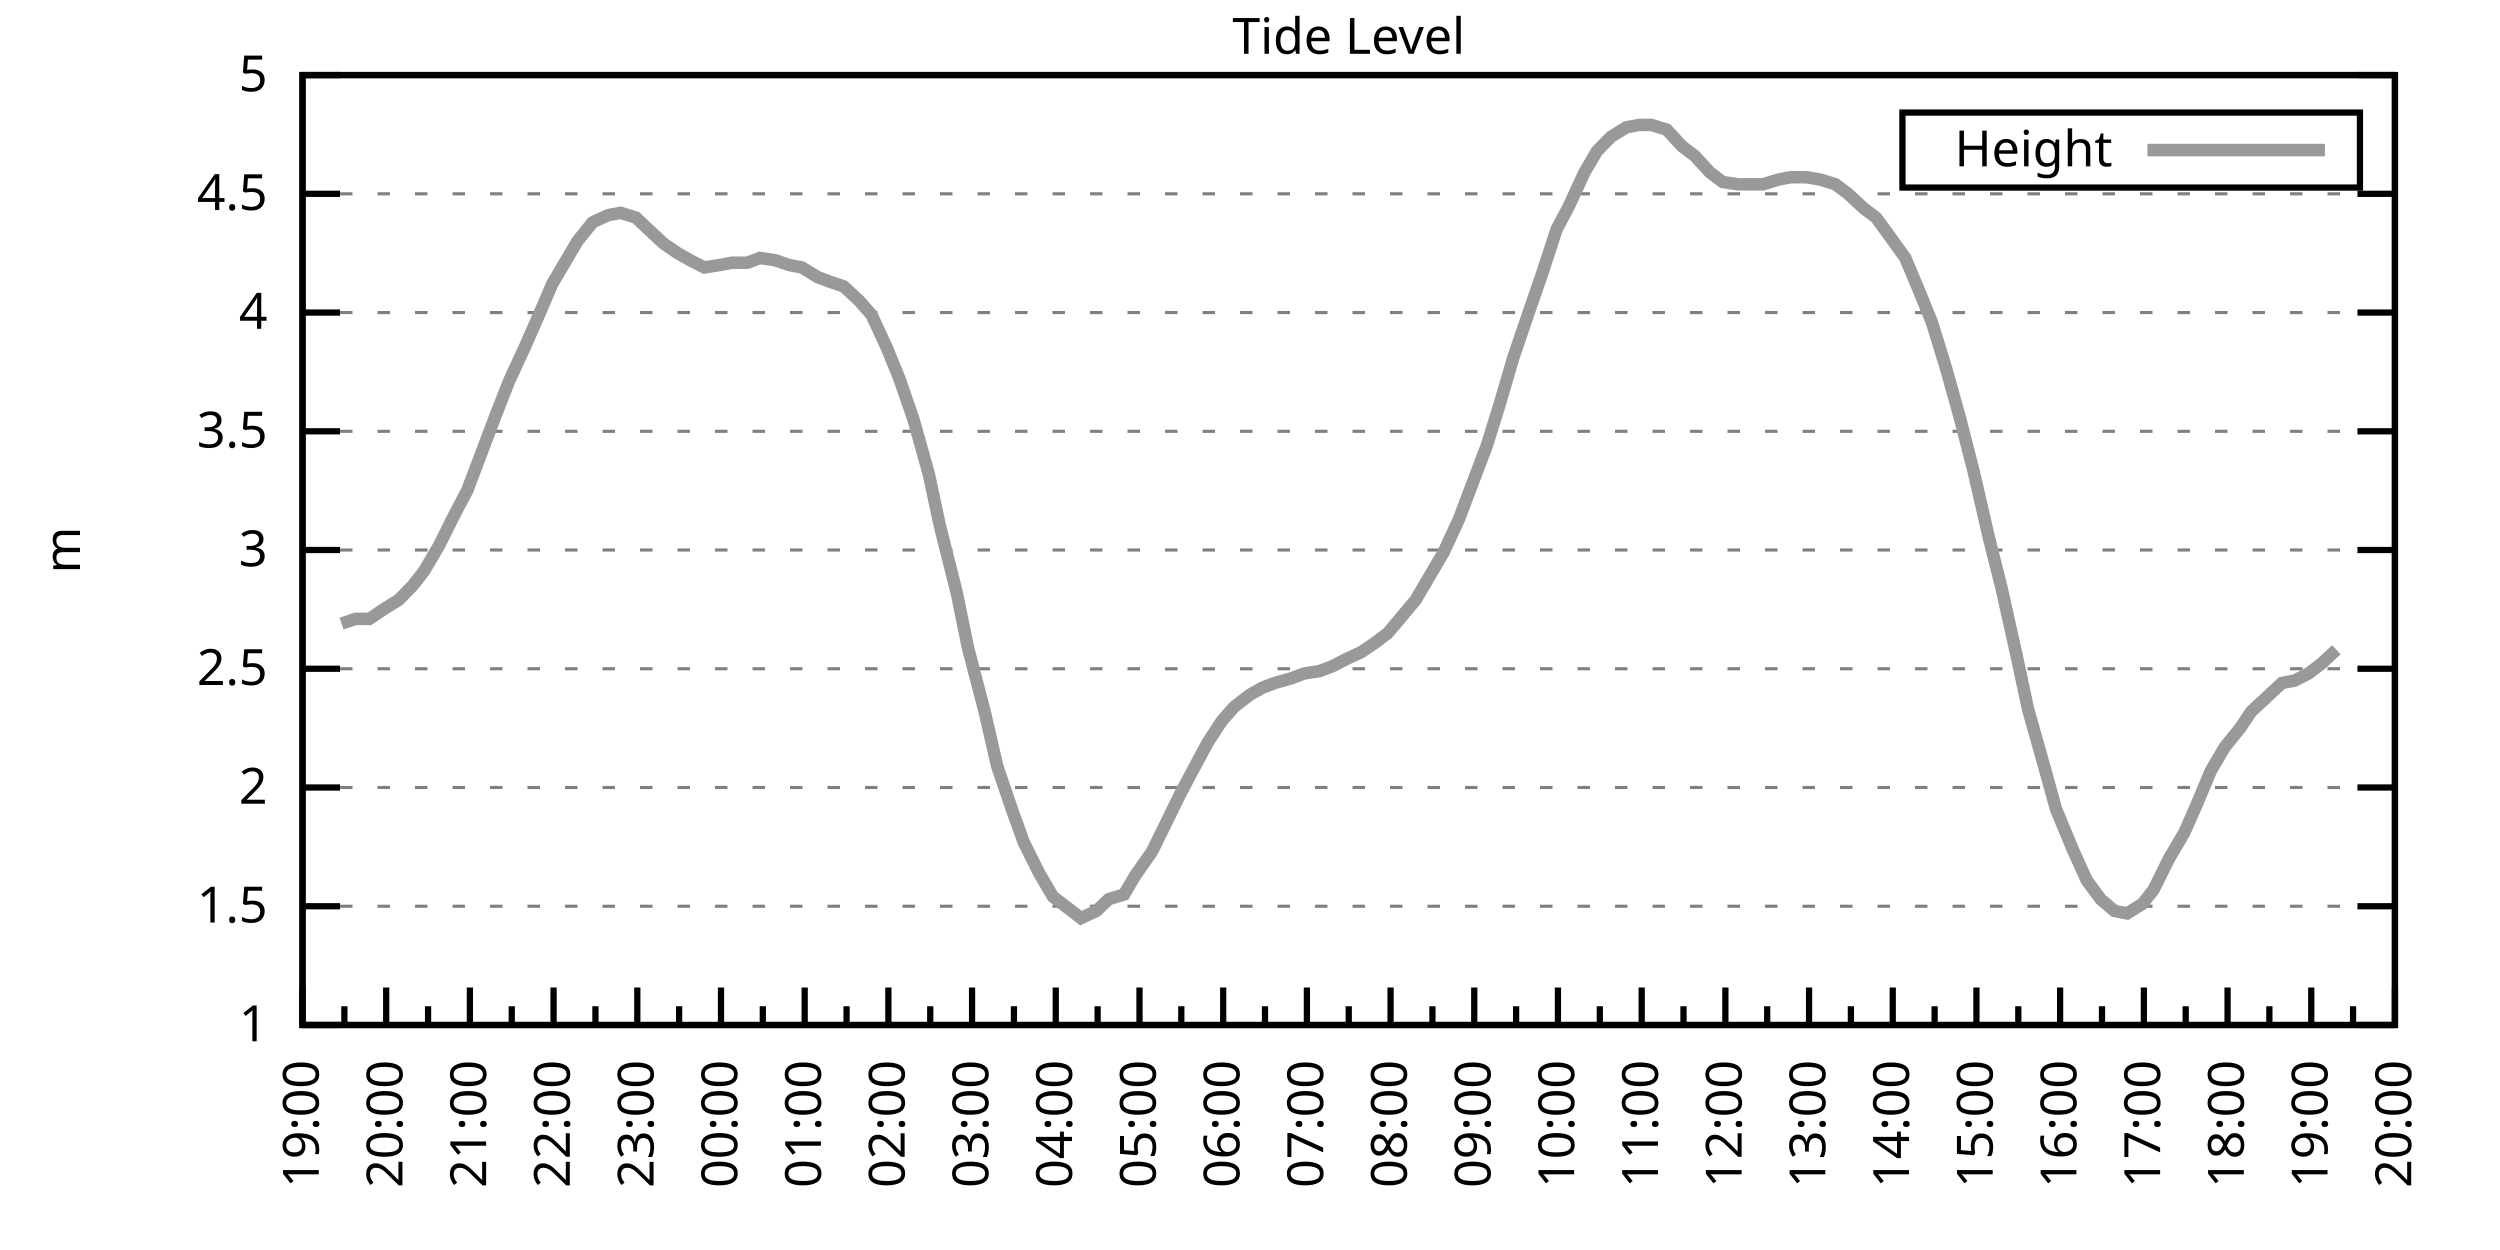
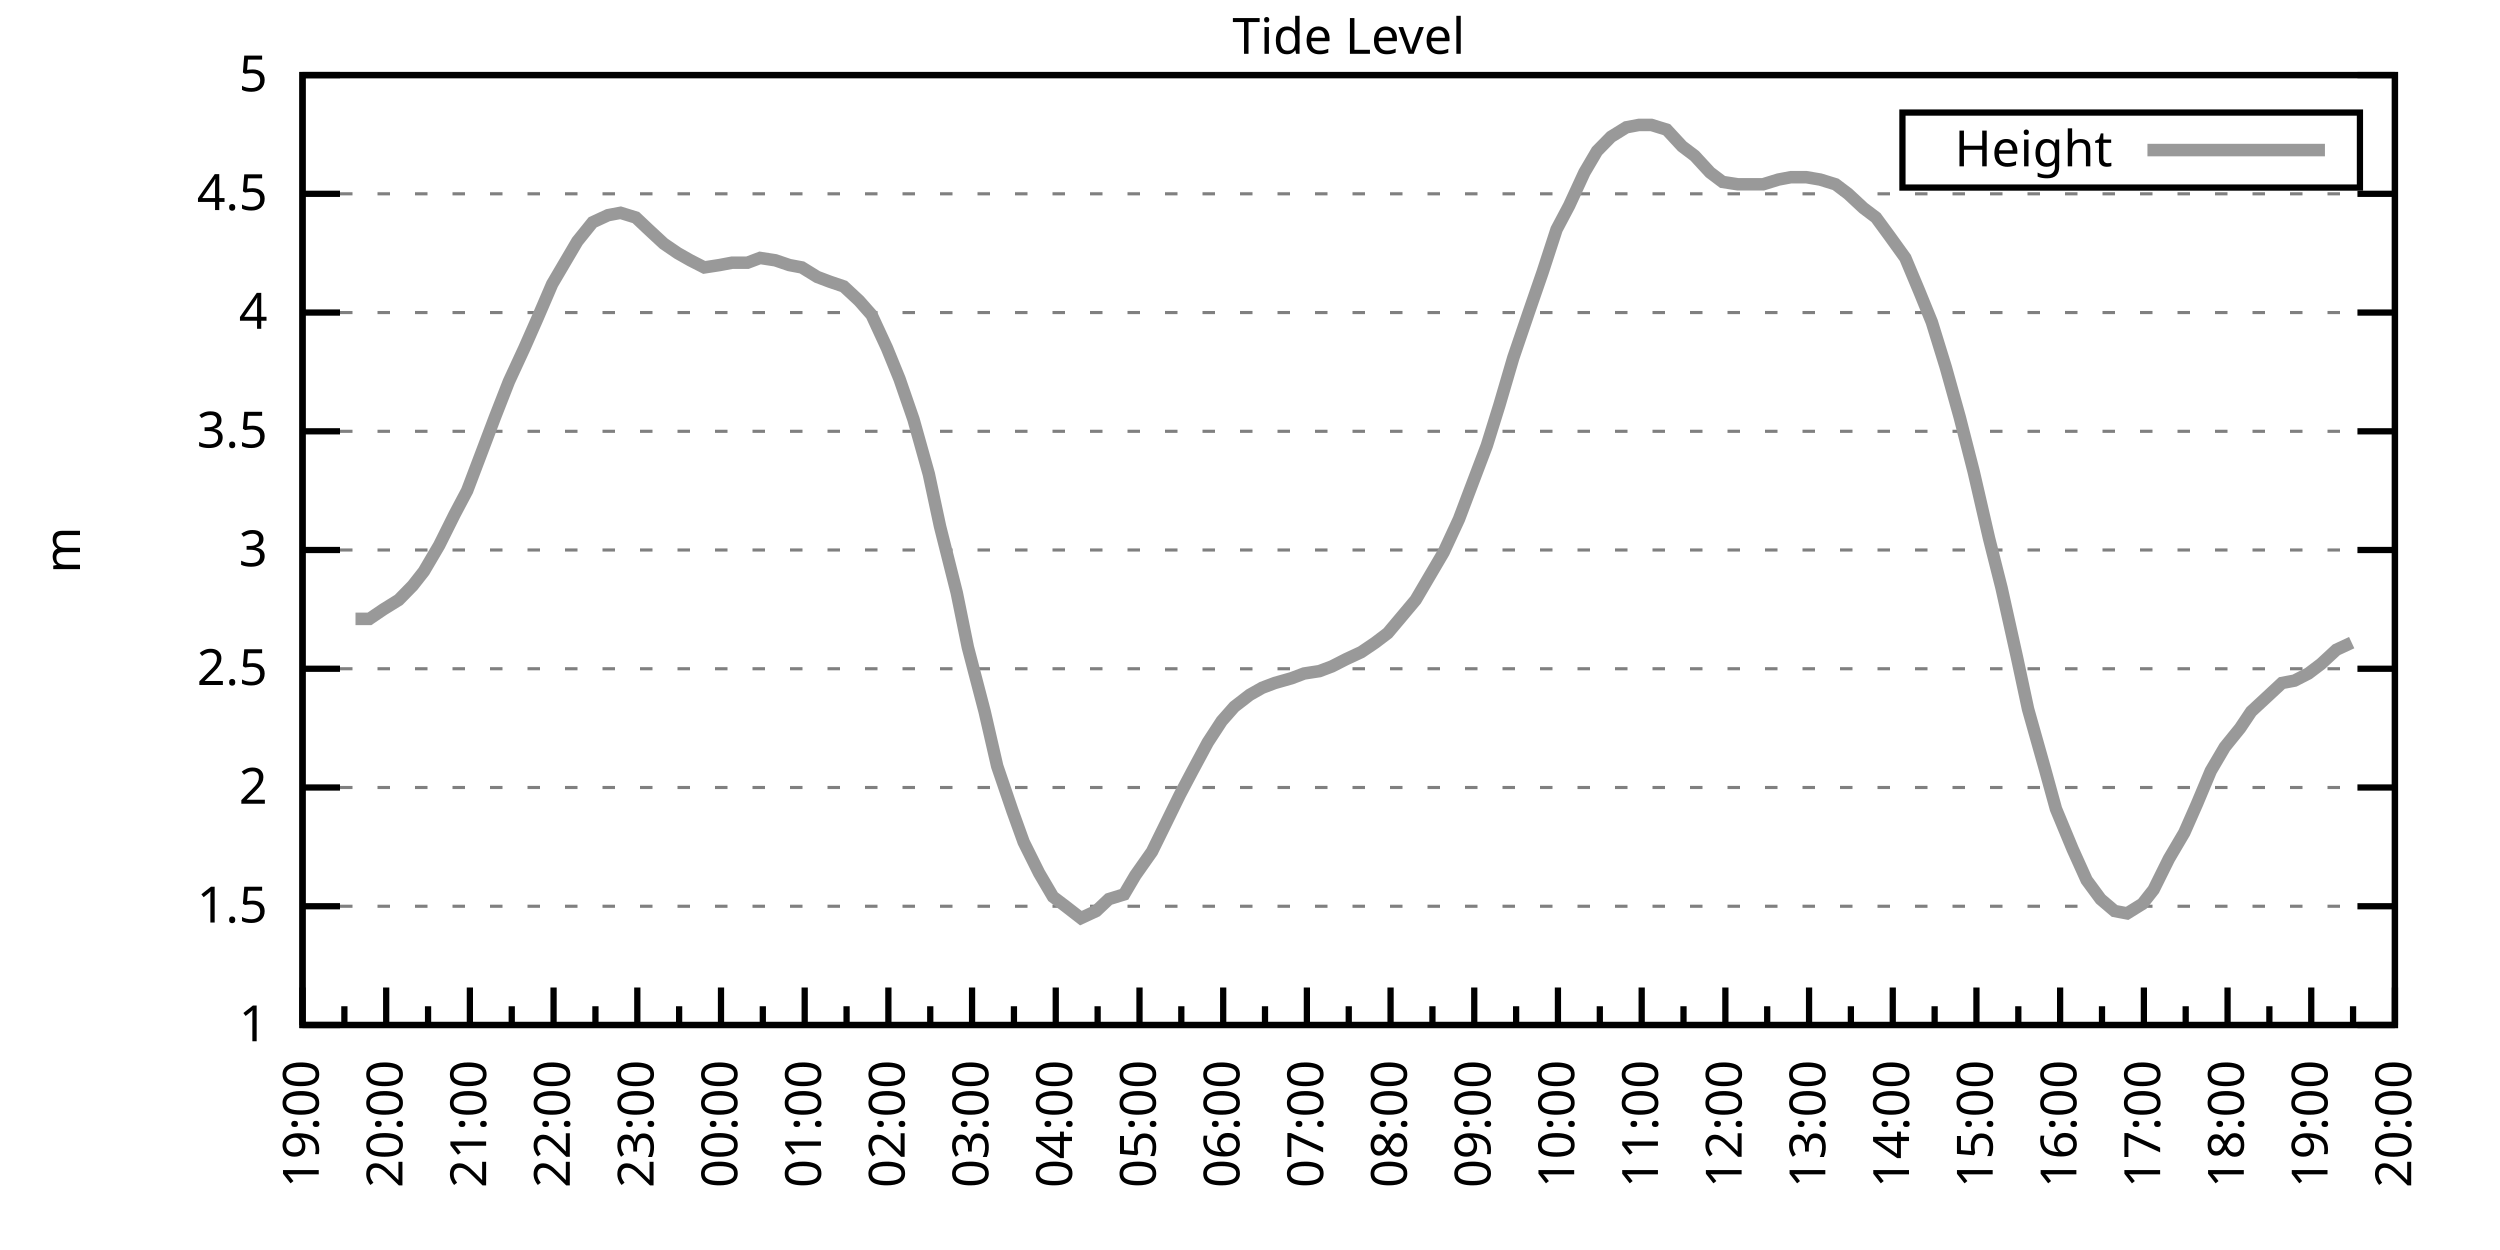
<svg xmlns="http://www.w3.org/2000/svg" xmlns:xlink="http://www.w3.org/1999/xlink" width="400" height="200" viewBox="0 0 400 200">
  <g id="gnuplot_canvas">
    <rect x="0" y="0" width="400" height="200" fill="none" />
    <defs>
      <circle id="gpDot" r="0.5" stroke-width="0.5" stroke="currentColor" />
      <path id="gpPt0" stroke-width="0.333" stroke="currentColor" d="M-1,0 h2 M0,-1 v2" />
      <path id="gpPt1" stroke-width="0.333" stroke="currentColor" d="M-1,-1 L1,1 M1,-1 L-1,1" />
      <path id="gpPt2" stroke-width="0.333" stroke="currentColor" d="M-1,0 L1,0 M0,-1 L0,1 M-1,-1 L1,1 M-1,1 L1,-1" />
      <rect id="gpPt3" stroke-width="0.333" stroke="currentColor" x="-1" y="-1" width="2" height="2" />
      <rect id="gpPt4" stroke-width="0.333" stroke="currentColor" fill="currentColor" x="-1" y="-1" width="2" height="2" />
      <circle id="gpPt5" stroke-width="0.333" stroke="currentColor" cx="0" cy="0" r="1" />
      <use xlink:href="#gpPt5" id="gpPt6" fill="currentColor" stroke="none" />
      <path id="gpPt7" stroke-width="0.333" stroke="currentColor" d="M0,-1.33 L-1.33,0.67 L1.33,0.67 z" />
      <use xlink:href="#gpPt7" id="gpPt8" fill="currentColor" stroke="none" />
      <use xlink:href="#gpPt7" id="gpPt9" stroke="currentColor" transform="rotate(180)" />
      <use xlink:href="#gpPt9" id="gpPt10" fill="currentColor" stroke="none" />
      <use xlink:href="#gpPt3" id="gpPt11" stroke="currentColor" transform="rotate(45)" />
      <use xlink:href="#gpPt11" id="gpPt12" fill="currentColor" stroke="none" />
      <path id="gpPt13" stroke-width="0.333" stroke="currentColor" d="M0,1.330 L1.265,0.411 L0.782,-1.067 L-0.782,-1.076 L-1.265,0.411 z" />
      <use xlink:href="#gpPt13" id="gpPt14" fill="currentColor" stroke="none" />
      <filter id="textbox" filterUnits="objectBoundingBox" x="0" y="0" height="1" width="1">
        <feFlood flood-color="white" flood-opacity="1" result="bgnd" />
        <feComposite in="SourceGraphic" in2="bgnd" operator="atop" />
      </filter>
      <filter id="greybox" filterUnits="objectBoundingBox" x="0" y="0" height="1" width="1">
        <feFlood flood-color="lightgrey" flood-opacity="1" result="grey" />
        <feComposite in="SourceGraphic" in2="grey" operator="atop" />
      </filter>
    </defs>
    <g fill="none" color="white" stroke="currentColor" stroke-width="1.00" stroke-linecap="butt" stroke-linejoin="miter">
</g>
    <g fill="none" color="black" stroke="currentColor" stroke-width="1.00" stroke-linecap="butt" stroke-linejoin="miter">
      <g stroke="none" shape-rendering="crispEdges">
        <polygon fill="rgb(255, 255, 255)" points="48.40,164.00 383.18,164.00 383.18,12.02 48.40,12.02 " />
      </g>
    </g>
    <g fill="none" color="black" stroke="currentColor" stroke-width="1.00" stroke-linecap="butt" stroke-linejoin="miter">
</g>
    <g fill="none" color="black" stroke="black" stroke-width="0.50" stroke-linecap="butt" stroke-linejoin="miter">
</g>
    <g fill="none" color="gray" stroke="currentColor" stroke-width="0.50" stroke-linecap="butt" stroke-linejoin="miter">
      <path stroke="gray" stroke-dasharray="2,4" class="gridline" d="M48.40,164.00 L383.19,164.00  " />
    </g>
    <g fill="none" color="gray" stroke="gray" stroke-width="1.00" stroke-linecap="butt" stroke-linejoin="miter">
</g>
    <g fill="none" color="black" stroke="currentColor" stroke-width="1.00" stroke-linecap="butt" stroke-linejoin="miter">
      <path stroke="black" d="M48.40,164.00 L54.40,164.00 M383.19,164.00 L377.19,164.00  " />
      <g transform="translate(42.80,166.60)" stroke="none" fill="black" font-family="Sans" font-size="8.00" text-anchor="end">
        <text>
          <tspan font-family="Sans"> 1</tspan>
        </text>
      </g>
    </g>
    <g fill="none" color="black" stroke="currentColor" stroke-width="1.00" stroke-linecap="butt" stroke-linejoin="miter">
</g>
    <g fill="none" color="black" stroke="black" stroke-width="0.50" stroke-linecap="butt" stroke-linejoin="miter">
</g>
    <g fill="none" color="gray" stroke="currentColor" stroke-width="0.50" stroke-linecap="butt" stroke-linejoin="miter">
      <path stroke="gray" stroke-dasharray="2,4" class="gridline" d="M48.40,145.00 L383.19,145.00  " />
    </g>
    <g fill="none" color="gray" stroke="gray" stroke-width="1.00" stroke-linecap="butt" stroke-linejoin="miter">
</g>
    <g fill="none" color="black" stroke="currentColor" stroke-width="1.00" stroke-linecap="butt" stroke-linejoin="miter">
      <path stroke="black" d="M48.40,145.00 L54.40,145.00 M383.19,145.00 L377.19,145.00  " />
      <g transform="translate(42.80,147.60)" stroke="none" fill="black" font-family="Sans" font-size="8.00" text-anchor="end">
        <text>
          <tspan font-family="Sans"> 1.5</tspan>
        </text>
      </g>
    </g>
    <g fill="none" color="black" stroke="currentColor" stroke-width="1.00" stroke-linecap="butt" stroke-linejoin="miter">
</g>
    <g fill="none" color="black" stroke="black" stroke-width="0.50" stroke-linecap="butt" stroke-linejoin="miter">
</g>
    <g fill="none" color="gray" stroke="currentColor" stroke-width="0.50" stroke-linecap="butt" stroke-linejoin="miter">
      <path stroke="gray" stroke-dasharray="2,4" class="gridline" d="M48.40,126.00 L383.19,126.00  " />
    </g>
    <g fill="none" color="gray" stroke="gray" stroke-width="1.00" stroke-linecap="butt" stroke-linejoin="miter">
</g>
    <g fill="none" color="black" stroke="currentColor" stroke-width="1.00" stroke-linecap="butt" stroke-linejoin="miter">
      <path stroke="black" d="M48.40,126.00 L54.40,126.00 M383.19,126.00 L377.19,126.00  " />
      <g transform="translate(42.80,128.60)" stroke="none" fill="black" font-family="Sans" font-size="8.00" text-anchor="end">
        <text>
          <tspan font-family="Sans"> 2</tspan>
        </text>
      </g>
    </g>
    <g fill="none" color="black" stroke="currentColor" stroke-width="1.00" stroke-linecap="butt" stroke-linejoin="miter">
</g>
    <g fill="none" color="black" stroke="black" stroke-width="0.50" stroke-linecap="butt" stroke-linejoin="miter">
</g>
    <g fill="none" color="gray" stroke="currentColor" stroke-width="0.50" stroke-linecap="butt" stroke-linejoin="miter">
      <path stroke="gray" stroke-dasharray="2,4" class="gridline" d="M48.40,107.00 L383.19,107.00  " />
    </g>
    <g fill="none" color="gray" stroke="gray" stroke-width="1.00" stroke-linecap="butt" stroke-linejoin="miter">
</g>
    <g fill="none" color="black" stroke="currentColor" stroke-width="1.00" stroke-linecap="butt" stroke-linejoin="miter">
      <path stroke="black" d="M48.40,107.00 L54.40,107.00 M383.19,107.00 L377.19,107.00  " />
      <g transform="translate(42.80,109.60)" stroke="none" fill="black" font-family="Sans" font-size="8.00" text-anchor="end">
        <text>
          <tspan font-family="Sans"> 2.5</tspan>
        </text>
      </g>
    </g>
    <g fill="none" color="black" stroke="currentColor" stroke-width="1.00" stroke-linecap="butt" stroke-linejoin="miter">
</g>
    <g fill="none" color="black" stroke="black" stroke-width="0.50" stroke-linecap="butt" stroke-linejoin="miter">
</g>
    <g fill="none" color="gray" stroke="currentColor" stroke-width="0.50" stroke-linecap="butt" stroke-linejoin="miter">
      <path stroke="gray" stroke-dasharray="2,4" class="gridline" d="M48.40,88.00 L383.19,88.00  " />
    </g>
    <g fill="none" color="gray" stroke="gray" stroke-width="1.00" stroke-linecap="butt" stroke-linejoin="miter">
</g>
    <g fill="none" color="black" stroke="currentColor" stroke-width="1.00" stroke-linecap="butt" stroke-linejoin="miter">
      <path stroke="black" d="M48.40,88.00 L54.40,88.00 M383.19,88.00 L377.19,88.00  " />
      <g transform="translate(42.80,90.60)" stroke="none" fill="black" font-family="Sans" font-size="8.00" text-anchor="end">
        <text>
          <tspan font-family="Sans"> 3</tspan>
        </text>
      </g>
    </g>
    <g fill="none" color="black" stroke="currentColor" stroke-width="1.00" stroke-linecap="butt" stroke-linejoin="miter">
</g>
    <g fill="none" color="black" stroke="black" stroke-width="0.50" stroke-linecap="butt" stroke-linejoin="miter">
</g>
    <g fill="none" color="gray" stroke="currentColor" stroke-width="0.50" stroke-linecap="butt" stroke-linejoin="miter">
      <path stroke="gray" stroke-dasharray="2,4" class="gridline" d="M48.40,69.01 L383.19,69.01  " />
    </g>
    <g fill="none" color="gray" stroke="gray" stroke-width="1.00" stroke-linecap="butt" stroke-linejoin="miter">
</g>
    <g fill="none" color="black" stroke="currentColor" stroke-width="1.00" stroke-linecap="butt" stroke-linejoin="miter">
      <path stroke="black" d="M48.40,69.01 L54.40,69.01 M383.19,69.01 L377.19,69.01  " />
      <g transform="translate(42.80,71.61)" stroke="none" fill="black" font-family="Sans" font-size="8.00" text-anchor="end">
        <text>
          <tspan font-family="Sans"> 3.5</tspan>
        </text>
      </g>
    </g>
    <g fill="none" color="black" stroke="currentColor" stroke-width="1.00" stroke-linecap="butt" stroke-linejoin="miter">
</g>
    <g fill="none" color="black" stroke="black" stroke-width="0.50" stroke-linecap="butt" stroke-linejoin="miter">
</g>
    <g fill="none" color="gray" stroke="currentColor" stroke-width="0.50" stroke-linecap="butt" stroke-linejoin="miter">
      <path stroke="gray" stroke-dasharray="2,4" class="gridline" d="M48.40,50.01 L383.19,50.01  " />
    </g>
    <g fill="none" color="gray" stroke="gray" stroke-width="1.00" stroke-linecap="butt" stroke-linejoin="miter">
</g>
    <g fill="none" color="black" stroke="currentColor" stroke-width="1.00" stroke-linecap="butt" stroke-linejoin="miter">
      <path stroke="black" d="M48.40,50.01 L54.40,50.01 M383.19,50.01 L377.19,50.01  " />
      <g transform="translate(42.80,52.61)" stroke="none" fill="black" font-family="Sans" font-size="8.00" text-anchor="end">
        <text>
          <tspan font-family="Sans"> 4</tspan>
        </text>
      </g>
    </g>
    <g fill="none" color="black" stroke="currentColor" stroke-width="1.00" stroke-linecap="butt" stroke-linejoin="miter">
</g>
    <g fill="none" color="black" stroke="black" stroke-width="0.50" stroke-linecap="butt" stroke-linejoin="miter">
</g>
    <g fill="none" color="gray" stroke="currentColor" stroke-width="0.50" stroke-linecap="butt" stroke-linejoin="miter">
      <path stroke="gray" stroke-dasharray="2,4" class="gridline" d="M48.40,31.01 L383.19,31.01  " />
    </g>
    <g fill="none" color="gray" stroke="gray" stroke-width="1.00" stroke-linecap="butt" stroke-linejoin="miter">
</g>
    <g fill="none" color="black" stroke="currentColor" stroke-width="1.00" stroke-linecap="butt" stroke-linejoin="miter">
      <path stroke="black" d="M48.40,31.01 L54.40,31.01 M383.19,31.01 L377.19,31.01  " />
      <g transform="translate(42.80,33.61)" stroke="none" fill="black" font-family="Sans" font-size="8.00" text-anchor="end">
        <text>
          <tspan font-family="Sans"> 4.5</tspan>
        </text>
      </g>
    </g>
    <g fill="none" color="black" stroke="currentColor" stroke-width="1.00" stroke-linecap="butt" stroke-linejoin="miter">
</g>
    <g fill="none" color="black" stroke="black" stroke-width="0.50" stroke-linecap="butt" stroke-linejoin="miter">
</g>
    <g fill="none" color="gray" stroke="currentColor" stroke-width="0.50" stroke-linecap="butt" stroke-linejoin="miter">
      <path stroke="gray" stroke-dasharray="2,4" class="gridline" d="M48.40,12.01 L383.19,12.01  " />
    </g>
    <g fill="none" color="gray" stroke="gray" stroke-width="1.00" stroke-linecap="butt" stroke-linejoin="miter">
</g>
    <g fill="none" color="black" stroke="currentColor" stroke-width="1.00" stroke-linecap="butt" stroke-linejoin="miter">
      <path stroke="black" d="M48.40,12.01 L54.40,12.01 M383.19,12.01 L377.19,12.01  " />
      <g transform="translate(42.80,14.61)" stroke="none" fill="black" font-family="Sans" font-size="8.00" text-anchor="end">
        <text>
          <tspan font-family="Sans"> 5</tspan>
        </text>
      </g>
    </g>
    <g fill="none" color="black" stroke="currentColor" stroke-width="1.00" stroke-linecap="butt" stroke-linejoin="miter">
      <path stroke="black" d="M48.40,164.00 L48.40,158.00  " />
      <g transform="translate(51.00,169.60) rotate(270)" stroke="none" fill="black" font-family="Sans" font-size="8.00" text-anchor="end">
        <text>
          <tspan font-family="Sans">19:00</tspan>
        </text>
      </g>
    </g>
    <g fill="none" color="black" stroke="currentColor" stroke-width="1.00" stroke-linecap="butt" stroke-linejoin="miter">
      <path stroke="black" d="M55.10,164.00 L55.10,161.00 M61.79,164.00 L61.79,158.00  " />
      <g transform="translate(64.39,169.60) rotate(270)" stroke="none" fill="black" font-family="Sans" font-size="8.00" text-anchor="end">
        <text>
          <tspan font-family="Sans">20:00</tspan>
        </text>
      </g>
    </g>
    <g fill="none" color="black" stroke="currentColor" stroke-width="1.00" stroke-linecap="butt" stroke-linejoin="miter">
      <path stroke="black" d="M68.49,164.00 L68.49,161.00 M75.18,164.00 L75.18,158.00  " />
      <g transform="translate(77.78,169.60) rotate(270)" stroke="none" fill="black" font-family="Sans" font-size="8.00" text-anchor="end">
        <text>
          <tspan font-family="Sans">21:00</tspan>
        </text>
      </g>
    </g>
    <g fill="none" color="black" stroke="currentColor" stroke-width="1.00" stroke-linecap="butt" stroke-linejoin="miter">
      <path stroke="black" d="M81.88,164.00 L81.88,161.00 M88.57,164.00 L88.57,158.00  " />
      <g transform="translate(91.17,169.60) rotate(270)" stroke="none" fill="black" font-family="Sans" font-size="8.00" text-anchor="end">
        <text>
          <tspan font-family="Sans">22:00</tspan>
        </text>
      </g>
    </g>
    <g fill="none" color="black" stroke="currentColor" stroke-width="1.00" stroke-linecap="butt" stroke-linejoin="miter">
      <path stroke="black" d="M95.27,164.00 L95.27,161.00 M101.97,164.00 L101.97,158.00  " />
      <g transform="translate(104.57,169.60) rotate(270)" stroke="none" fill="black" font-family="Sans" font-size="8.00" text-anchor="end">
        <text>
          <tspan font-family="Sans">23:00</tspan>
        </text>
      </g>
    </g>
    <g fill="none" color="black" stroke="currentColor" stroke-width="1.00" stroke-linecap="butt" stroke-linejoin="miter">
      <path stroke="black" d="M108.66,164.00 L108.66,161.00 M115.36,164.00 L115.36,158.00  " />
      <g transform="translate(117.96,169.60) rotate(270)" stroke="none" fill="black" font-family="Sans" font-size="8.00" text-anchor="end">
        <text>
          <tspan font-family="Sans">00:00</tspan>
        </text>
      </g>
    </g>
    <g fill="none" color="black" stroke="currentColor" stroke-width="1.00" stroke-linecap="butt" stroke-linejoin="miter">
      <path stroke="black" d="M122.05,164.00 L122.05,161.00 M128.75,164.00 L128.75,158.00  " />
      <g transform="translate(131.35,169.60) rotate(270)" stroke="none" fill="black" font-family="Sans" font-size="8.00" text-anchor="end">
        <text>
          <tspan font-family="Sans">01:00</tspan>
        </text>
      </g>
    </g>
    <g fill="none" color="black" stroke="currentColor" stroke-width="1.00" stroke-linecap="butt" stroke-linejoin="miter">
      <path stroke="black" d="M135.45,164.00 L135.45,161.00 M142.14,164.00 L142.14,158.00  " />
      <g transform="translate(144.74,169.60) rotate(270)" stroke="none" fill="black" font-family="Sans" font-size="8.00" text-anchor="end">
        <text>
          <tspan font-family="Sans">02:00</tspan>
        </text>
      </g>
    </g>
    <g fill="none" color="black" stroke="currentColor" stroke-width="1.00" stroke-linecap="butt" stroke-linejoin="miter">
      <path stroke="black" d="M148.84,164.00 L148.84,161.00 M155.53,164.00 L155.53,158.00  " />
      <g transform="translate(158.13,169.60) rotate(270)" stroke="none" fill="black" font-family="Sans" font-size="8.00" text-anchor="end">
        <text>
          <tspan font-family="Sans">03:00</tspan>
        </text>
      </g>
    </g>
    <g fill="none" color="black" stroke="currentColor" stroke-width="1.00" stroke-linecap="butt" stroke-linejoin="miter">
      <path stroke="black" d="M162.23,164.00 L162.23,161.00 M168.92,164.00 L168.92,158.00  " />
      <g transform="translate(171.52,169.60) rotate(270)" stroke="none" fill="black" font-family="Sans" font-size="8.00" text-anchor="end">
        <text>
          <tspan font-family="Sans">04:00</tspan>
        </text>
      </g>
    </g>
    <g fill="none" color="black" stroke="currentColor" stroke-width="1.00" stroke-linecap="butt" stroke-linejoin="miter">
      <path stroke="black" d="M175.62,164.00 L175.62,161.00 M182.32,164.00 L182.32,158.00  " />
      <g transform="translate(184.92,169.60) rotate(270)" stroke="none" fill="black" font-family="Sans" font-size="8.00" text-anchor="end">
        <text>
          <tspan font-family="Sans">05:00</tspan>
        </text>
      </g>
    </g>
    <g fill="none" color="black" stroke="currentColor" stroke-width="1.00" stroke-linecap="butt" stroke-linejoin="miter">
      <path stroke="black" d="M189.01,164.00 L189.01,161.00 M195.71,164.00 L195.71,158.00  " />
      <g transform="translate(198.31,169.60) rotate(270)" stroke="none" fill="black" font-family="Sans" font-size="8.00" text-anchor="end">
        <text>
          <tspan font-family="Sans">06:00</tspan>
        </text>
      </g>
    </g>
    <g fill="none" color="black" stroke="currentColor" stroke-width="1.00" stroke-linecap="butt" stroke-linejoin="miter">
      <path stroke="black" d="M202.40,164.00 L202.40,161.00 M209.10,164.00 L209.10,158.00  " />
      <g transform="translate(211.70,169.60) rotate(270)" stroke="none" fill="black" font-family="Sans" font-size="8.00" text-anchor="end">
        <text>
          <tspan font-family="Sans">07:00</tspan>
        </text>
      </g>
    </g>
    <g fill="none" color="black" stroke="currentColor" stroke-width="1.00" stroke-linecap="butt" stroke-linejoin="miter">
      <path stroke="black" d="M215.80,164.00 L215.80,161.00 M222.49,164.00 L222.49,158.00  " />
      <g transform="translate(225.09,169.60) rotate(270)" stroke="none" fill="black" font-family="Sans" font-size="8.00" text-anchor="end">
        <text>
          <tspan font-family="Sans">08:00</tspan>
        </text>
      </g>
    </g>
    <g fill="none" color="black" stroke="currentColor" stroke-width="1.00" stroke-linecap="butt" stroke-linejoin="miter">
      <path stroke="black" d="M229.19,164.00 L229.19,161.00 M235.88,164.00 L235.88,158.00  " />
      <g transform="translate(238.48,169.60) rotate(270)" stroke="none" fill="black" font-family="Sans" font-size="8.00" text-anchor="end">
        <text>
          <tspan font-family="Sans">09:00</tspan>
        </text>
      </g>
    </g>
    <g fill="none" color="black" stroke="currentColor" stroke-width="1.00" stroke-linecap="butt" stroke-linejoin="miter">
      <path stroke="black" d="M242.58,164.00 L242.58,161.00 M249.27,164.00 L249.27,158.00  " />
      <g transform="translate(251.87,169.60) rotate(270)" stroke="none" fill="black" font-family="Sans" font-size="8.00" text-anchor="end">
        <text>
          <tspan font-family="Sans">10:00</tspan>
        </text>
      </g>
    </g>
    <g fill="none" color="black" stroke="currentColor" stroke-width="1.00" stroke-linecap="butt" stroke-linejoin="miter">
      <path stroke="black" d="M255.97,164.00 L255.97,161.00 M262.67,164.00 L262.67,158.00  " />
      <g transform="translate(265.27,169.60) rotate(270)" stroke="none" fill="black" font-family="Sans" font-size="8.00" text-anchor="end">
        <text>
          <tspan font-family="Sans">11:00</tspan>
        </text>
      </g>
    </g>
    <g fill="none" color="black" stroke="currentColor" stroke-width="1.00" stroke-linecap="butt" stroke-linejoin="miter">
      <path stroke="black" d="M269.36,164.00 L269.36,161.00 M276.06,164.00 L276.06,158.00  " />
      <g transform="translate(278.66,169.60) rotate(270)" stroke="none" fill="black" font-family="Sans" font-size="8.00" text-anchor="end">
        <text>
          <tspan font-family="Sans">12:00</tspan>
        </text>
      </g>
    </g>
    <g fill="none" color="black" stroke="currentColor" stroke-width="1.00" stroke-linecap="butt" stroke-linejoin="miter">
      <path stroke="black" d="M282.75,164.00 L282.75,161.00 M289.45,164.00 L289.45,158.00  " />
      <g transform="translate(292.05,169.60) rotate(270)" stroke="none" fill="black" font-family="Sans" font-size="8.00" text-anchor="end">
        <text>
          <tspan font-family="Sans">13:00</tspan>
        </text>
      </g>
    </g>
    <g fill="none" color="black" stroke="currentColor" stroke-width="1.00" stroke-linecap="butt" stroke-linejoin="miter">
      <path stroke="black" d="M296.14,164.00 L296.14,161.00 M302.84,164.00 L302.84,158.00  " />
      <g transform="translate(305.44,169.60) rotate(270)" stroke="none" fill="black" font-family="Sans" font-size="8.00" text-anchor="end">
        <text>
          <tspan font-family="Sans">14:00</tspan>
        </text>
      </g>
    </g>
    <g fill="none" color="black" stroke="currentColor" stroke-width="1.00" stroke-linecap="butt" stroke-linejoin="miter">
      <path stroke="black" d="M309.54,164.00 L309.54,161.00 M316.23,164.00 L316.23,158.00  " />
      <g transform="translate(318.83,169.60) rotate(270)" stroke="none" fill="black" font-family="Sans" font-size="8.00" text-anchor="end">
        <text>
          <tspan font-family="Sans">15:00</tspan>
        </text>
      </g>
    </g>
    <g fill="none" color="black" stroke="currentColor" stroke-width="1.00" stroke-linecap="butt" stroke-linejoin="miter">
      <path stroke="black" d="M322.93,164.00 L322.93,161.00 M329.62,164.00 L329.62,158.00  " />
      <g transform="translate(332.22,169.60) rotate(270)" stroke="none" fill="black" font-family="Sans" font-size="8.00" text-anchor="end">
        <text>
          <tspan font-family="Sans">16:00</tspan>
        </text>
      </g>
    </g>
    <g fill="none" color="black" stroke="currentColor" stroke-width="1.00" stroke-linecap="butt" stroke-linejoin="miter">
      <path stroke="black" d="M336.32,164.00 L336.32,161.00 M343.02,164.00 L343.02,158.00  " />
      <g transform="translate(345.62,169.60) rotate(270)" stroke="none" fill="black" font-family="Sans" font-size="8.00" text-anchor="end">
        <text>
          <tspan font-family="Sans">17:00</tspan>
        </text>
      </g>
    </g>
    <g fill="none" color="black" stroke="currentColor" stroke-width="1.00" stroke-linecap="butt" stroke-linejoin="miter">
      <path stroke="black" d="M349.71,164.00 L349.71,161.00 M356.41,164.00 L356.41,158.00  " />
      <g transform="translate(359.01,169.60) rotate(270)" stroke="none" fill="black" font-family="Sans" font-size="8.00" text-anchor="end">
        <text>
          <tspan font-family="Sans">18:00</tspan>
        </text>
      </g>
    </g>
    <g fill="none" color="black" stroke="currentColor" stroke-width="1.00" stroke-linecap="butt" stroke-linejoin="miter">
      <path stroke="black" d="M363.10,164.00 L363.10,161.00 M369.80,164.00 L369.80,158.00  " />
      <g transform="translate(372.40,169.60) rotate(270)" stroke="none" fill="black" font-family="Sans" font-size="8.00" text-anchor="end">
        <text>
          <tspan font-family="Sans">19:00</tspan>
        </text>
      </g>
    </g>
    <g fill="none" color="black" stroke="currentColor" stroke-width="1.00" stroke-linecap="butt" stroke-linejoin="miter">
      <path stroke="black" d="M376.49,164.00 L376.49,161.00 M383.19,164.00 L383.19,158.00  " />
      <g transform="translate(385.79,169.60) rotate(270)" stroke="none" fill="black" font-family="Sans" font-size="8.00" text-anchor="end">
        <text>
          <tspan font-family="Sans">20:00</tspan>
        </text>
      </g>
    </g>
    <g fill="none" color="black" stroke="currentColor" stroke-width="1.00" stroke-linecap="butt" stroke-linejoin="miter">
</g>
    <g fill="none" color="black" stroke="currentColor" stroke-width="1.00" stroke-linecap="butt" stroke-linejoin="miter">
      <path stroke="black" d="M48.40,12.01 L48.40,164.00 L383.19,164.00 L383.19,12.01 L48.40,12.01 Z  " />
    </g>
    <g fill="none" color="black" stroke="currentColor" stroke-width="1.00" stroke-linecap="butt" stroke-linejoin="miter">
      <g transform="translate(12.80,88.01) rotate(270)" stroke="none" fill="black" font-family="Sans" font-size="8.00" text-anchor="middle">
        <text>
          <tspan font-family="Sans">m</tspan>
        </text>
      </g>
    </g>
    <g fill="none" color="black" stroke="currentColor" stroke-width="1.00" stroke-linecap="butt" stroke-linejoin="miter">
</g>
    <g fill="none" color="black" stroke="currentColor" stroke-width="1.00" stroke-linecap="butt" stroke-linejoin="miter">
      <path stroke="black" d="M304.39,30.01 L304.39,18.01 L377.59,18.01 L377.59,30.01 L304.39,30.01 Z  " />
    </g>
    <g id="Tide_level_plot_1">
      <g fill="none" color="white" stroke="black" stroke-width="2.00" stroke-linecap="butt" stroke-linejoin="miter">
</g>
      <g fill="none" color="black" stroke="currentColor" stroke-width="2.00" stroke-linecap="butt" stroke-linejoin="miter">
        <g transform="translate(337.99,26.61)" stroke="none" fill="black" font-family="Sans" font-size="8.00" text-anchor="end">
          <text>
            <tspan font-family="Sans">Height</tspan>
          </text>
        </g>
      </g>
      <g fill="none" color="black" stroke="currentColor" stroke-width="2.00" stroke-linecap="butt" stroke-linejoin="miter">
-         <path stroke="rgb(153, 153, 153)" d="M343.59,24.01 L371.99,24.01 M54.65,99.78 L56.88,99.02 L59.11,99.02 L61.35,97.50 L63.80,95.98 L66.03,93.70   L67.82,91.42 L70.27,87.25 L72.73,82.31 L74.74,78.51 L77.19,72.05 L79.20,66.73 L81.43,61.03 L83.89,55.71   L85.90,51.15 L88.35,45.45 L90.36,42.03 L92.37,38.61 L94.82,35.57 L97.28,34.43 L99.29,34.05 L101.74,34.81   L103.75,36.71 L106.21,38.99 L108.44,40.51 L110.45,41.65 L112.68,42.79 L115.13,42.41 L117.14,42.03 L119.60,42.03   L121.61,41.27 L124.06,41.65 L126.29,42.41 L128.30,42.79 L130.76,44.31 L132.77,45.07 L135.00,45.83 L137.45,48.11   L139.46,50.39 L141.92,55.71 L143.93,60.65 L146.16,67.11 L148.61,75.85 L150.40,84.21 L153.08,94.84 L154.86,103.58   L157.54,113.84 L159.55,122.58 L162.01,129.80 L163.79,134.74 L166.25,139.68 L168.48,143.48 L170.49,145.00 L172.94,146.90   L175.40,145.76 L177.41,143.86 L179.86,143.10 L181.65,140.06 L184.32,136.26 L186.56,131.70 L188.79,127.14 L190.80,123.34   L193.25,118.78 L195.48,115.36 L197.49,113.08 L199.95,111.18 L201.96,110.04 L203.97,109.28 L206.64,108.52 L208.65,107.76   L211.11,107.38 L213.12,106.62 L215.35,105.48 L217.80,104.34 L220.04,102.82 L222.04,101.30 L224.28,98.64 L226.51,95.98   L228.74,92.18 L230.97,88.38 L233.43,83.07 L235.44,77.75 L237.89,71.29 L239.90,64.83 L242.13,57.23 L244.59,50.01   L246.82,43.55 L249.05,36.71 L251.06,32.91 L253.51,27.59 L255.52,24.17 L257.76,21.89 L260.21,20.37 L262.22,19.99   L264.23,19.99 L266.68,20.75 L269.14,23.41 L271.15,24.93 L273.60,27.59 L275.61,29.11 L278.07,29.49 L280.30,29.49   L282.08,29.49 L284.54,28.73 L286.55,28.35 L289.00,28.35 L291.23,28.73 L293.69,29.49 L295.70,31.01 L298.15,33.29   L300.16,34.81 L302.39,37.85 L304.85,41.27 L307.08,46.59 L309.09,51.53 L311.32,58.75 L313.55,66.73 L315.79,75.47   L318.24,86.11 L320.25,94.08 L322.70,105.10 L324.49,113.46 L327.17,122.96 L328.95,129.42 L331.63,135.88 L333.86,140.82   L336.10,143.86 L338.33,145.76 L340.34,146.14 L342.79,144.62 L344.58,142.34 L347.03,137.40 L349.49,133.22 L351.50,128.66   L353.73,123.34 L355.96,119.54 L358.42,116.50 L360.20,113.84 L362.66,111.56 L365.11,109.28 L367.12,108.90 L369.35,107.76   L371.36,106.24 L373.82,103.96  " />
+         <path stroke="rgb(153, 153, 153)" d="M343.59,24.01 L371.99,24.01 M56.88,99.02 L59.11,99.02 L61.35,97.50 L63.80,95.98 L66.03,93.70 L67.82,91.42   L70.27,87.25 L72.73,82.31 L74.74,78.51 L77.19,72.05 L79.20,66.73 L81.43,61.03 L83.89,55.71 L85.90,51.15   L88.35,45.45 L90.36,42.03 L92.37,38.61 L94.82,35.57 L97.28,34.43 L99.29,34.05 L101.74,34.81 L103.75,36.71   L106.21,38.99 L108.44,40.51 L110.45,41.65 L112.68,42.79 L115.13,42.41 L117.14,42.03 L119.60,42.03 L121.61,41.27   L124.06,41.65 L126.29,42.41 L128.30,42.79 L130.76,44.31 L132.77,45.07 L135.00,45.83 L137.45,48.11 L139.46,50.39   L141.92,55.71 L143.93,60.65 L146.16,67.11 L148.61,75.85 L150.40,84.21 L153.08,94.84 L154.86,103.58 L157.54,113.84   L159.55,122.58 L162.01,129.80 L163.79,134.74 L166.25,139.68 L168.48,143.48 L170.49,145.00 L172.94,146.90 L175.40,145.76   L177.41,143.86 L179.86,143.10 L181.65,140.06 L184.32,136.26 L186.56,131.70 L188.79,127.14 L190.80,123.34 L193.25,118.78   L195.48,115.36 L197.49,113.08 L199.95,111.18 L201.96,110.04 L203.97,109.28 L206.64,108.52 L208.65,107.76 L211.11,107.38   L213.12,106.62 L215.35,105.48 L217.80,104.34 L220.04,102.82 L222.04,101.30 L224.28,98.64 L226.51,95.98 L228.74,92.18   L230.97,88.38 L233.43,83.07 L235.44,77.75 L237.89,71.29 L239.90,64.83 L242.13,57.23 L244.59,50.01 L246.82,43.55   L249.05,36.71 L251.06,32.91 L253.51,27.59 L255.52,24.17 L257.76,21.89 L260.21,20.37 L262.22,19.99 L264.23,19.99   L266.68,20.75 L269.14,23.41 L271.15,24.93 L273.60,27.59 L275.61,29.11 L278.07,29.49 L280.30,29.49 L282.08,29.49   L284.54,28.73 L286.55,28.35 L289.00,28.35 L291.23,28.73 L293.69,29.49 L295.70,31.01 L298.15,33.29 L300.16,34.81   L302.39,37.85 L304.85,41.27 L307.08,46.59 L309.09,51.53 L311.32,58.75 L313.55,66.73 L315.79,75.47 L318.24,86.11   L320.25,94.08 L322.70,105.10 L324.49,113.46 L327.17,122.96 L328.95,129.42 L331.63,135.88 L333.86,140.82 L336.10,143.86   L338.33,145.76 L340.34,146.14 L342.79,144.62 L344.58,142.34 L347.03,137.40 L349.49,133.22 L351.50,128.66 L353.73,123.34   L355.96,119.54 L358.42,116.50 L360.20,113.84 L362.66,111.56 L365.11,109.28 L367.12,108.90 L369.35,107.76 L371.36,106.24   L373.82,103.96 L376.27,102.82  " />
      </g>
    </g>
    <g fill="none" color="black" stroke="currentColor" stroke-width="2.00" stroke-linecap="butt" stroke-linejoin="miter">
</g>
    <g fill="none" color="black" stroke="black" stroke-width="1.00" stroke-linecap="butt" stroke-linejoin="miter">
</g>
    <g fill="none" color="black" stroke="currentColor" stroke-width="1.00" stroke-linecap="butt" stroke-linejoin="miter">
      <path stroke="black" d="M48.40,12.01 L48.40,164.00 L383.19,164.00 L383.19,12.01 L48.40,12.01 Z  " />
    </g>
    <g fill="none" color="black" stroke="currentColor" stroke-width="1.00" stroke-linecap="butt" stroke-linejoin="miter">
      <g transform="translate(215.79,8.61)" stroke="none" fill="black" font-family="Sans" font-size="8.00" text-anchor="middle">
        <text>
          <tspan font-family="Sans">Tide Level</tspan>
        </text>
      </g>
    </g>
    <g fill="none" color="black" stroke="currentColor" stroke-width="1.00" stroke-linecap="butt" stroke-linejoin="miter">
</g>
  </g>
</svg>
